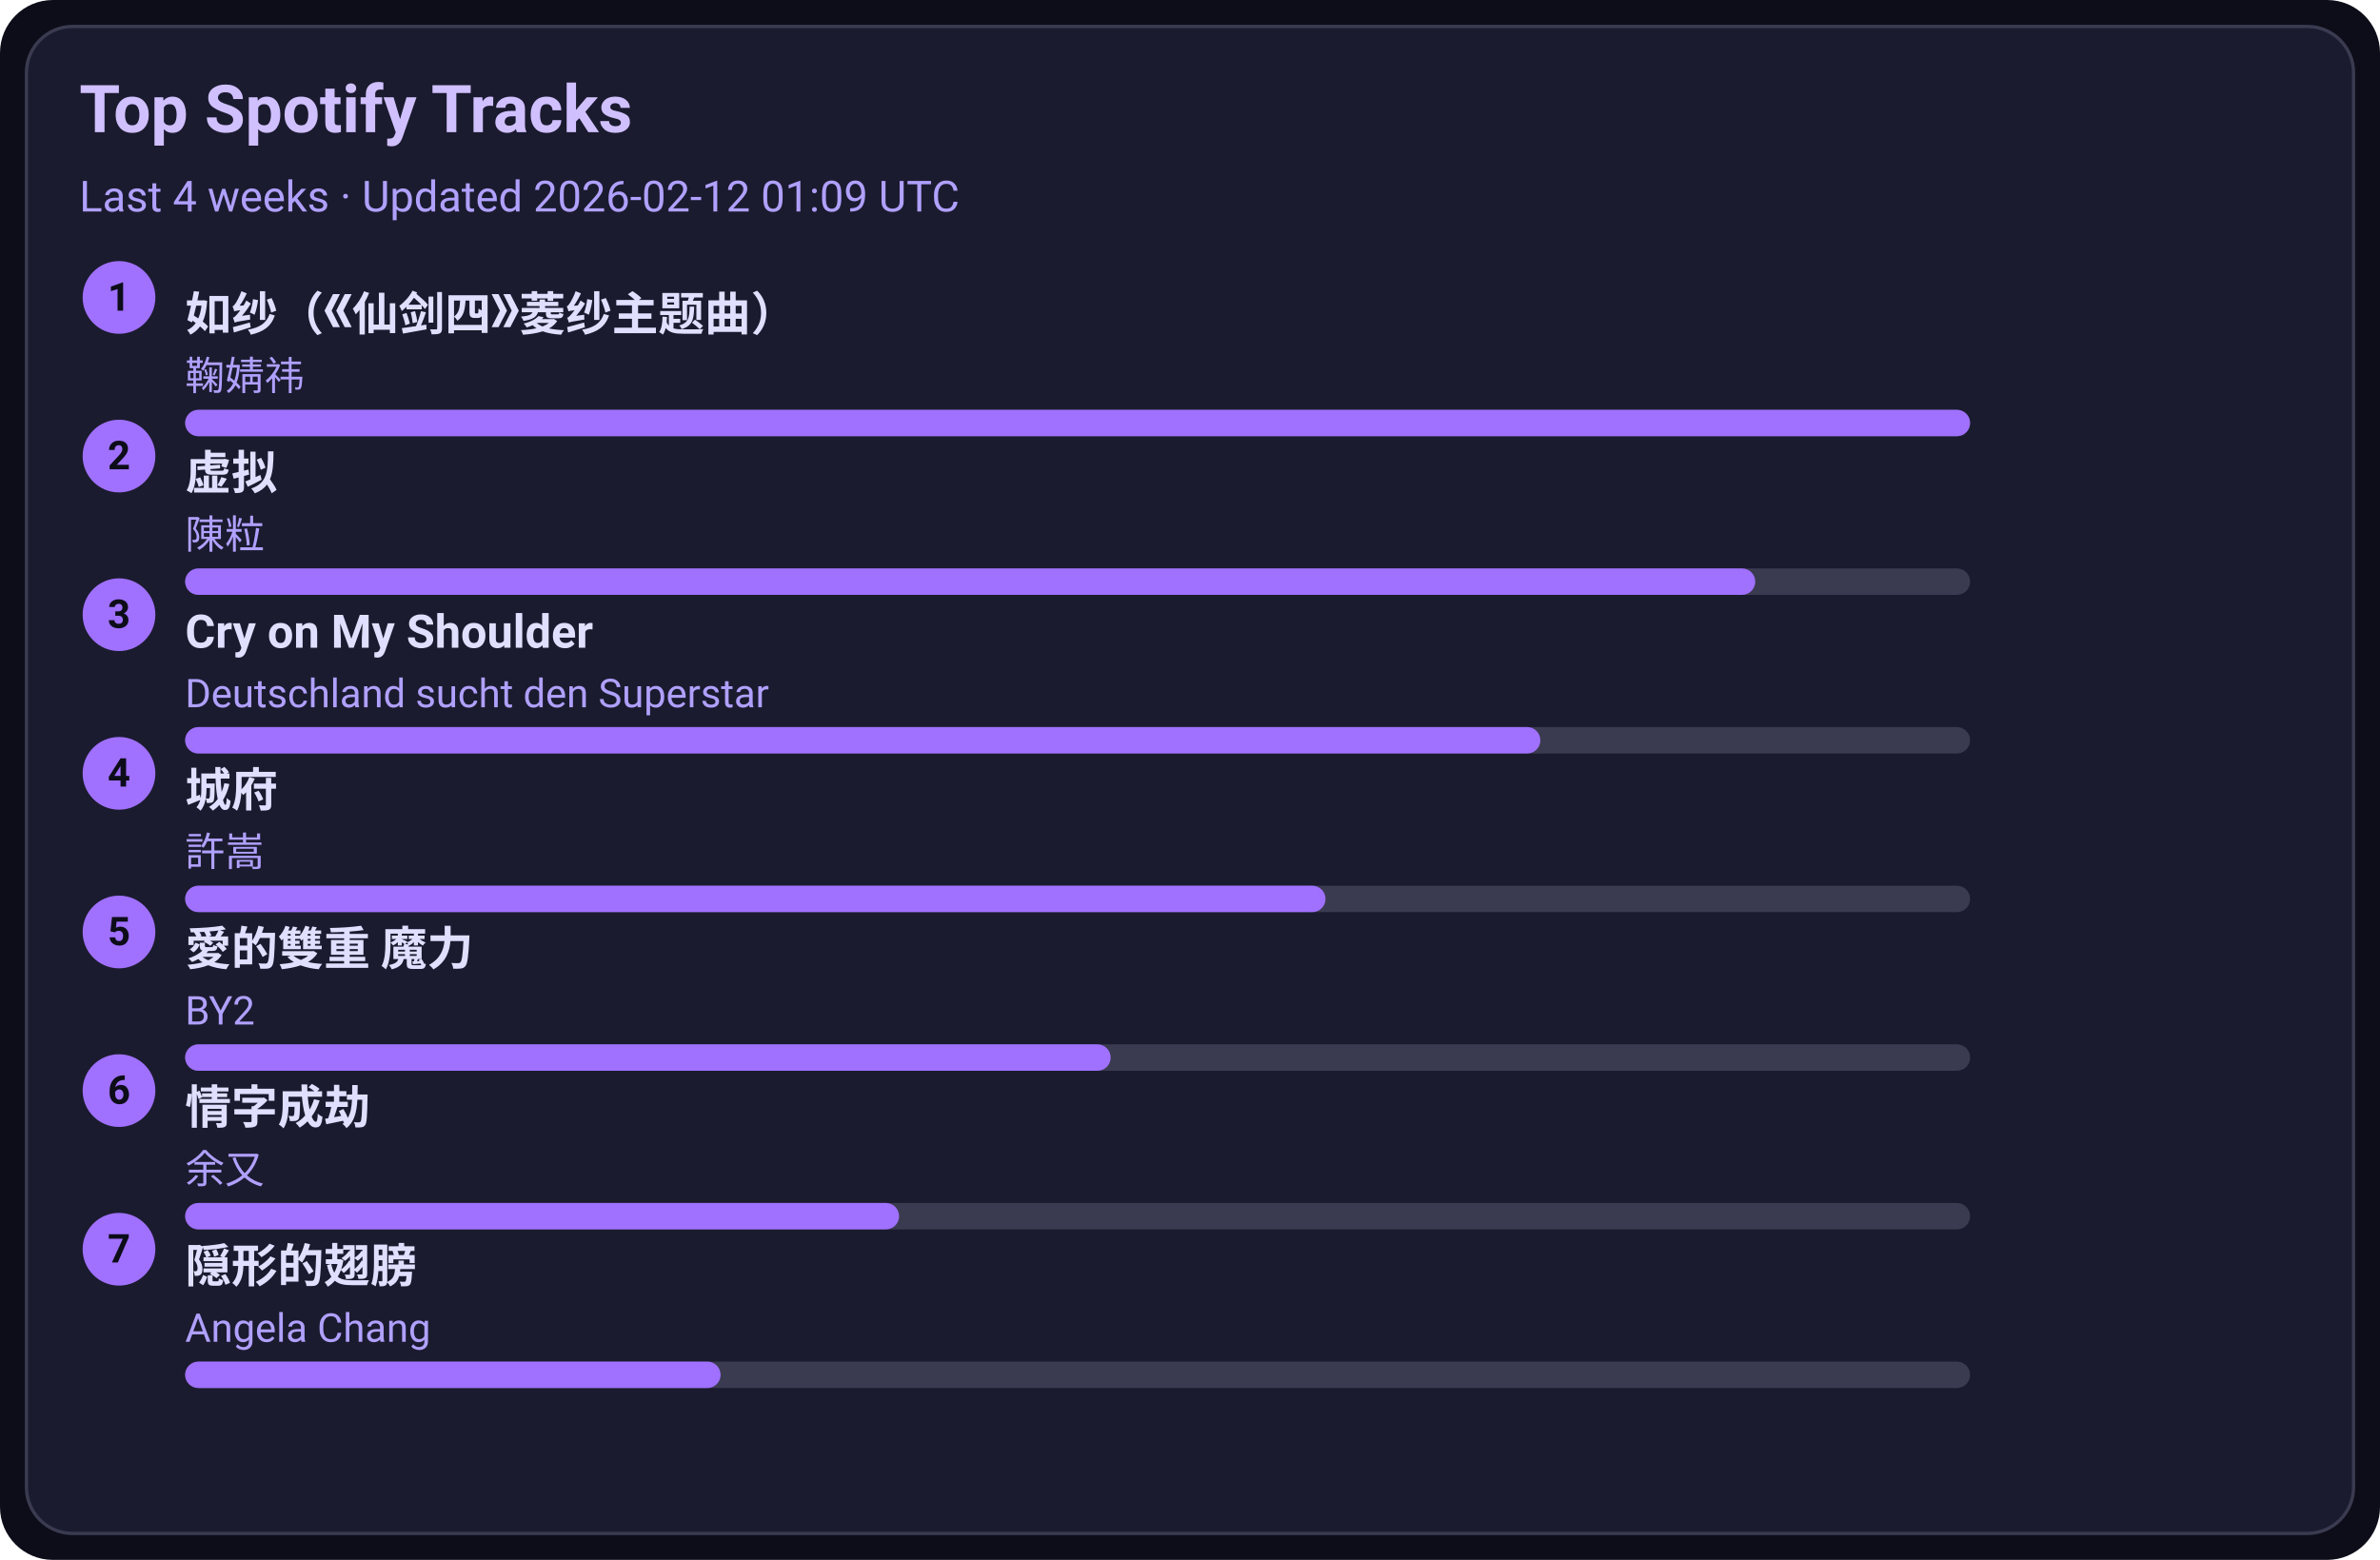
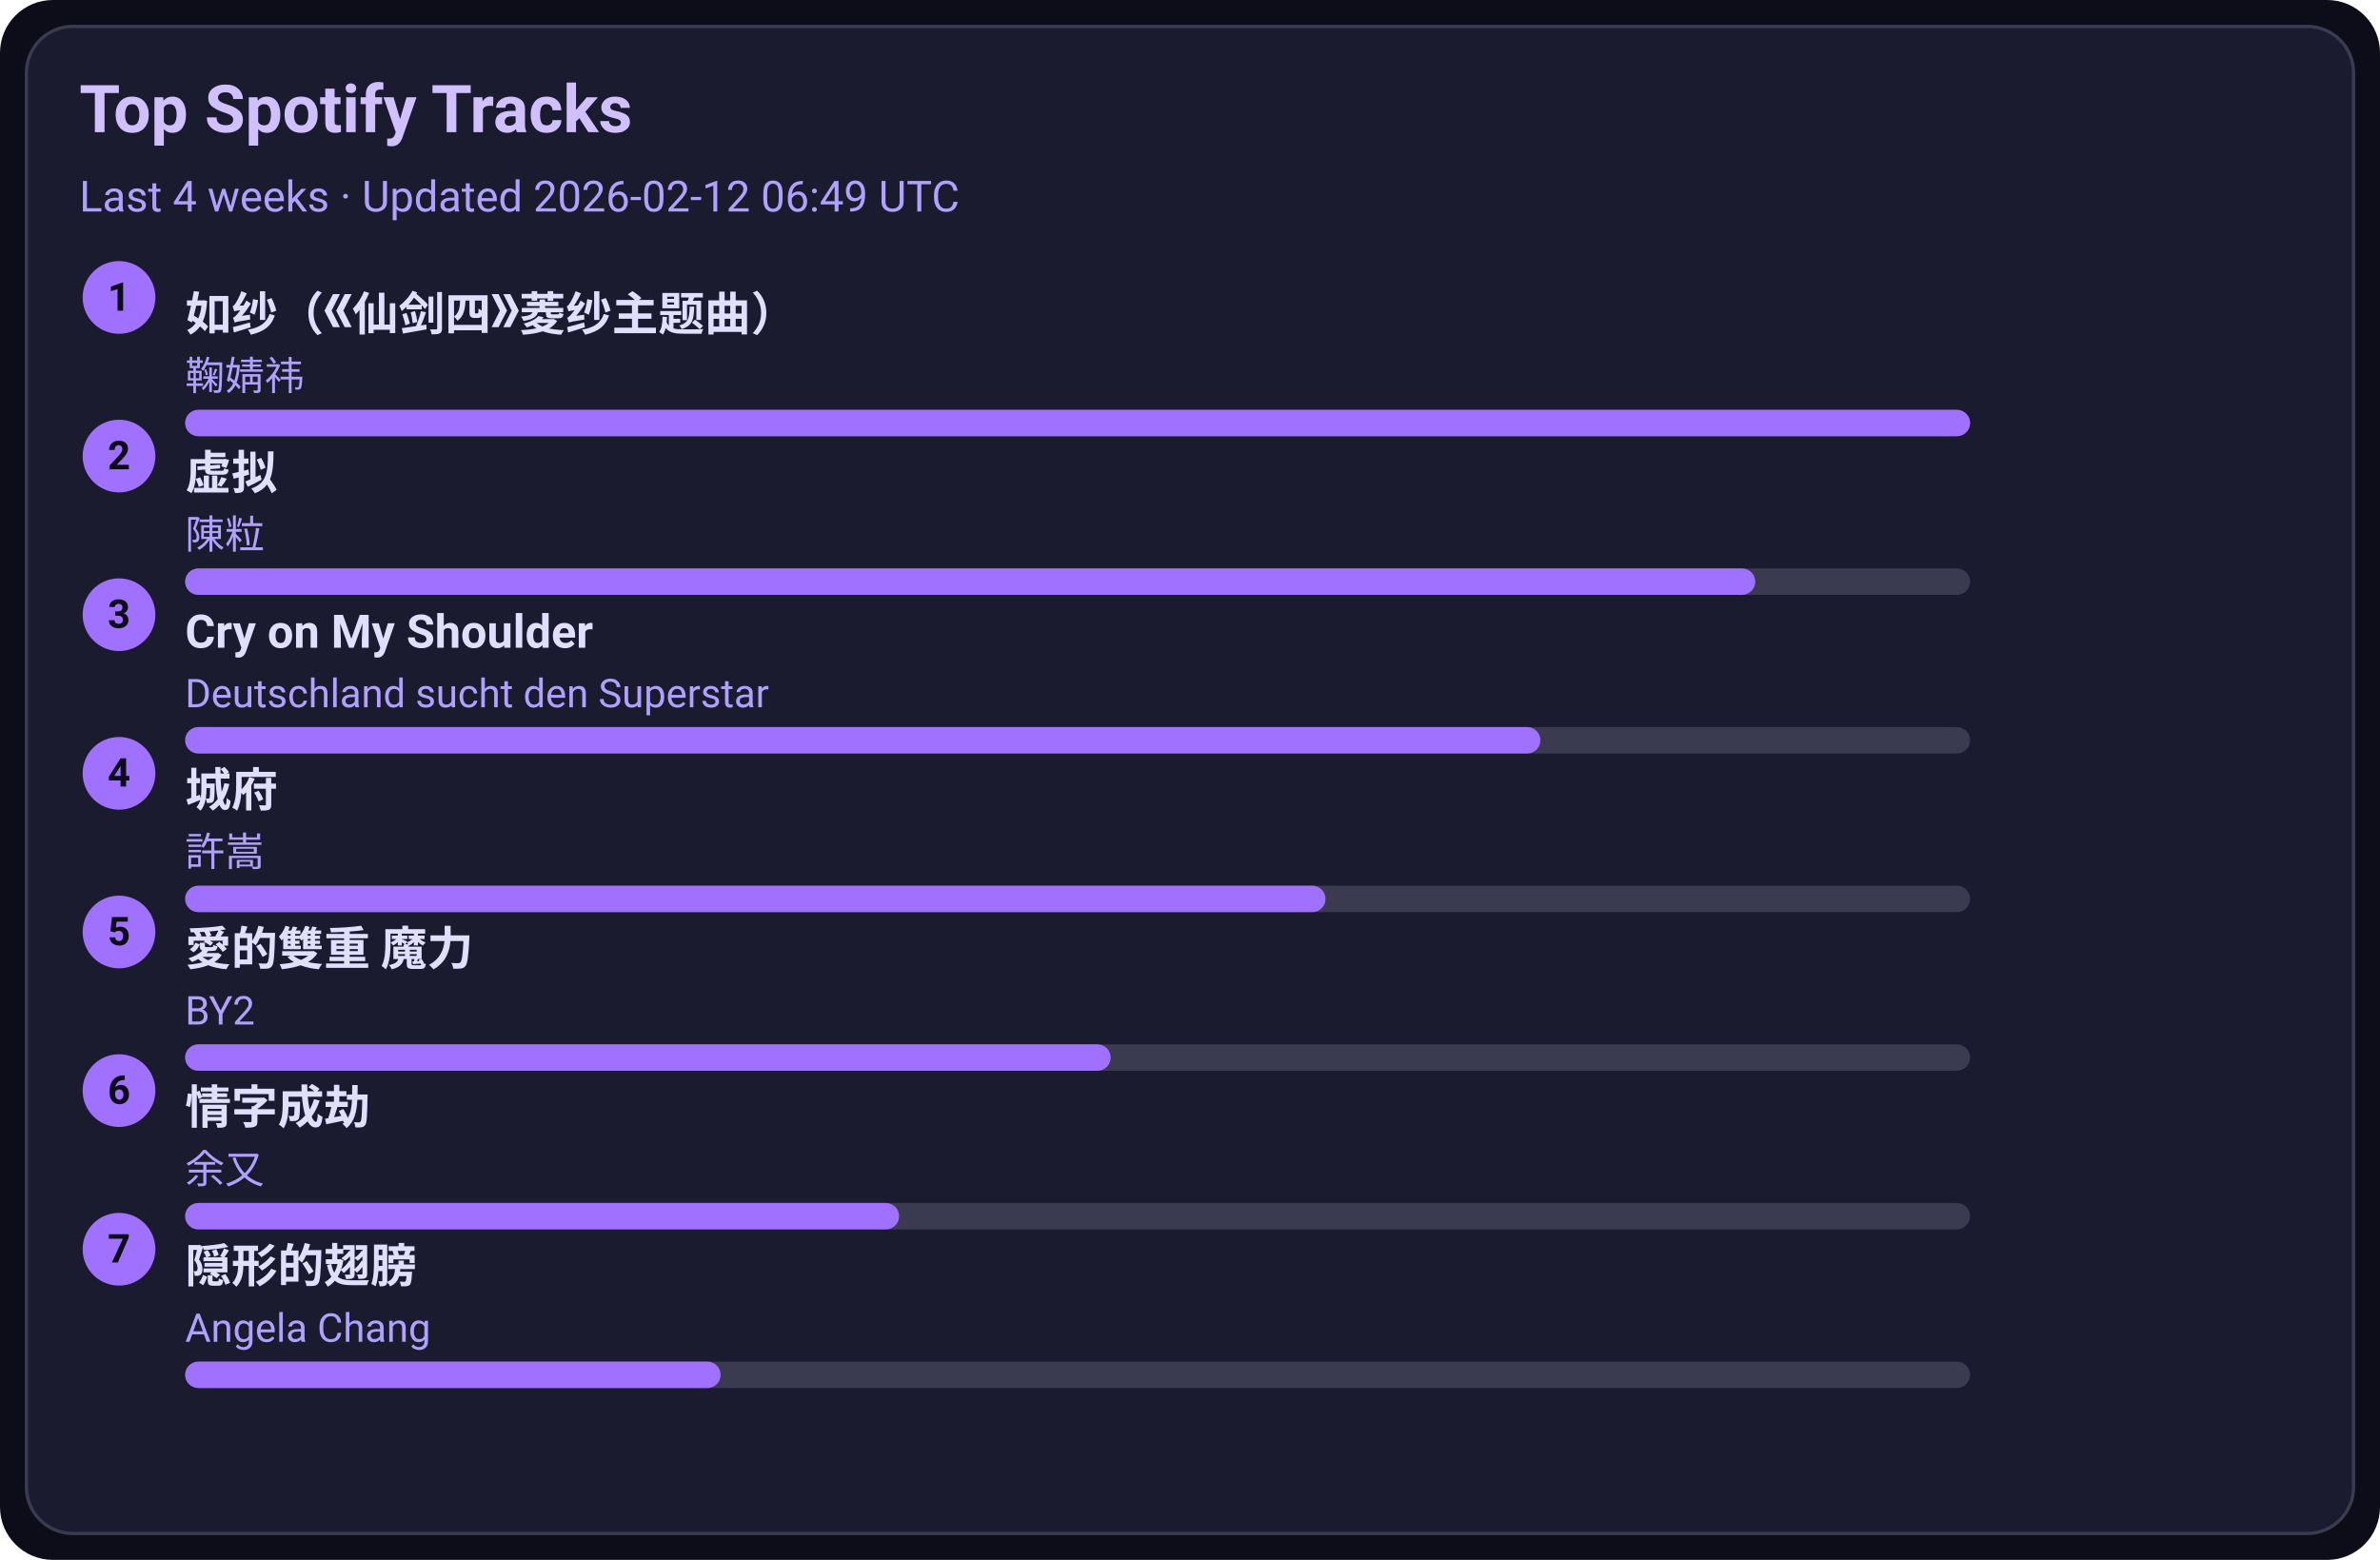
<svg xmlns="http://www.w3.org/2000/svg" width="720" height="472" viewBox="0 0 720 472">
  <style>text{font-family:-apple-system,BlinkMacSystemFont,Segoe UI,Roboto,Ubuntu,Helvetica Neue,Arial,Noto Sans,sans-serif}</style>
  <rect width="720" height="472" rx="16" fill="#0d0d1a" />
  <rect x="8" y="8" width="704" height="456" rx="14" fill="#1b1b2f" stroke="#3a3a50" />
  <text x="24" y="40" font-size="20" fill="#d0c0ff" font-weight="600">Top Spotify Tracks</text>
-   <text x="24" y="64" font-size="13" fill="#b0a0ff">Last 4 weeks · Updated 2026-02-12 01:09 UTC</text>
+   <text x="24" y="64" font-size="13" fill="#b0a0ff">Last 4 weeks · Updated 2026-02-12 06:49 UTC</text>
  <circle cx="36" cy="90" r="11" fill="#a070ff" />
  <text x="36" y="94" text-anchor="middle" font-size="12" fill="#0d0d1a" font-weight="700">1</text>
  <a href="https://open.spotify.com/track/69FUNgvEVkNbHq43lgvdme" target="_blank" rel="noopener noreferrer">
    <text x="56" y="100" font-size="14" fill="#e0dfff" font-weight="600">如纱（《仙剑四》菱纱主题曲）</text>
  </a>
  <text x="56" y="118" font-size="12" fill="#b0a0ff">鞠婧祎</text>
  <rect x="56" y="124" width="540" height="8" rx="4" fill="#3a3a50" />
  <rect x="56" y="124" width="540" height="8" rx="4" fill="#a070ff" />
  <circle cx="36" cy="138" r="11" fill="#a070ff" />
  <text x="36" y="142" text-anchor="middle" font-size="12" fill="#0d0d1a" font-weight="700">2</text>
  <a href="https://open.spotify.com/track/5l9sg05BhpfsdLfRvjGsAf" target="_blank" rel="noopener noreferrer">
    <text x="56" y="148" font-size="14" fill="#e0dfff" font-weight="600">虚拟</text>
  </a>
  <text x="56" y="166" font-size="12" fill="#b0a0ff">陳粒</text>
  <rect x="56" y="172" width="540" height="8" rx="4" fill="#3a3a50" />
  <rect x="56" y="172" width="475" height="8" rx="4" fill="#a070ff" />
  <circle cx="36" cy="186" r="11" fill="#a070ff" />
  <text x="36" y="190" text-anchor="middle" font-size="12" fill="#0d0d1a" font-weight="700">3</text>
  <a href="https://open.spotify.com/track/6usmG2MoD0C0Lc2pNgCVWV" target="_blank" rel="noopener noreferrer">
    <text x="56" y="196" font-size="14" fill="#e0dfff" font-weight="600">Cry on My Shoulder</text>
  </a>
  <text x="56" y="214" font-size="12" fill="#b0a0ff">Deutschland sucht den Superstar</text>
  <rect x="56" y="220" width="540" height="8" rx="4" fill="#3a3a50" />
  <rect x="56" y="220" width="410" height="8" rx="4" fill="#a070ff" />
  <circle cx="36" cy="234" r="11" fill="#a070ff" />
  <text x="36" y="238" text-anchor="middle" font-size="12" fill="#0d0d1a" font-weight="700">4</text>
  <a href="https://open.spotify.com/track/4AmlSf7hye0QVpnHCcEoEw" target="_blank" rel="noopener noreferrer">
    <text x="56" y="244" font-size="14" fill="#e0dfff" font-weight="600">城府</text>
  </a>
  <text x="56" y="262" font-size="12" fill="#b0a0ff">許嵩</text>
  <rect x="56" y="268" width="540" height="8" rx="4" fill="#3a3a50" />
  <rect x="56" y="268" width="345" height="8" rx="4" fill="#a070ff" />
  <circle cx="36" cy="282" r="11" fill="#a070ff" />
  <text x="36" y="286" text-anchor="middle" font-size="12" fill="#0d0d1a" font-weight="700">5</text>
  <a href="https://open.spotify.com/track/0yYmS4k3R0TTdDhvOBxRVp" target="_blank" rel="noopener noreferrer">
    <text x="56" y="292" font-size="14" fill="#e0dfff" font-weight="600">愛的雙重 魔力</text>
  </a>
  <text x="56" y="310" font-size="12" fill="#b0a0ff">BY2</text>
  <rect x="56" y="316" width="540" height="8" rx="4" fill="#3a3a50" />
  <rect x="56" y="316" width="280" height="8" rx="4" fill="#a070ff" />
  <circle cx="36" cy="330" r="11" fill="#a070ff" />
  <text x="36" y="334" text-anchor="middle" font-size="12" fill="#0d0d1a" font-weight="700">6</text>
  <a href="https://open.spotify.com/track/6PLof7Z5mvbp9im83J4m3m" target="_blank" rel="noopener noreferrer">
    <text x="56" y="340" font-size="14" fill="#e0dfff" font-weight="600">情字成劫</text>
  </a>
  <text x="56" y="358" font-size="12" fill="#b0a0ff">余又</text>
  <rect x="56" y="364" width="540" height="8" rx="4" fill="#3a3a50" />
  <rect x="56" y="364" width="216" height="8" rx="4" fill="#a070ff" />
  <circle cx="36" cy="378" r="11" fill="#a070ff" />
  <text x="36" y="382" text-anchor="middle" font-size="12" fill="#0d0d1a" font-weight="700">7</text>
  <a href="https://open.spotify.com/track/6Tv5ukQ3xK8WHxJgWMM6vM" target="_blank" rel="noopener noreferrer">
    <text x="56" y="388" font-size="14" fill="#e0dfff" font-weight="600">隠形的翅膀</text>
  </a>
  <text x="56" y="406" font-size="12" fill="#b0a0ff">Angela Chang</text>
  <rect x="56" y="412" width="540" height="8" rx="4" fill="#3a3a50" />
  <rect x="56" y="412" width="162" height="8" rx="4" fill="#a070ff" />
</svg>
